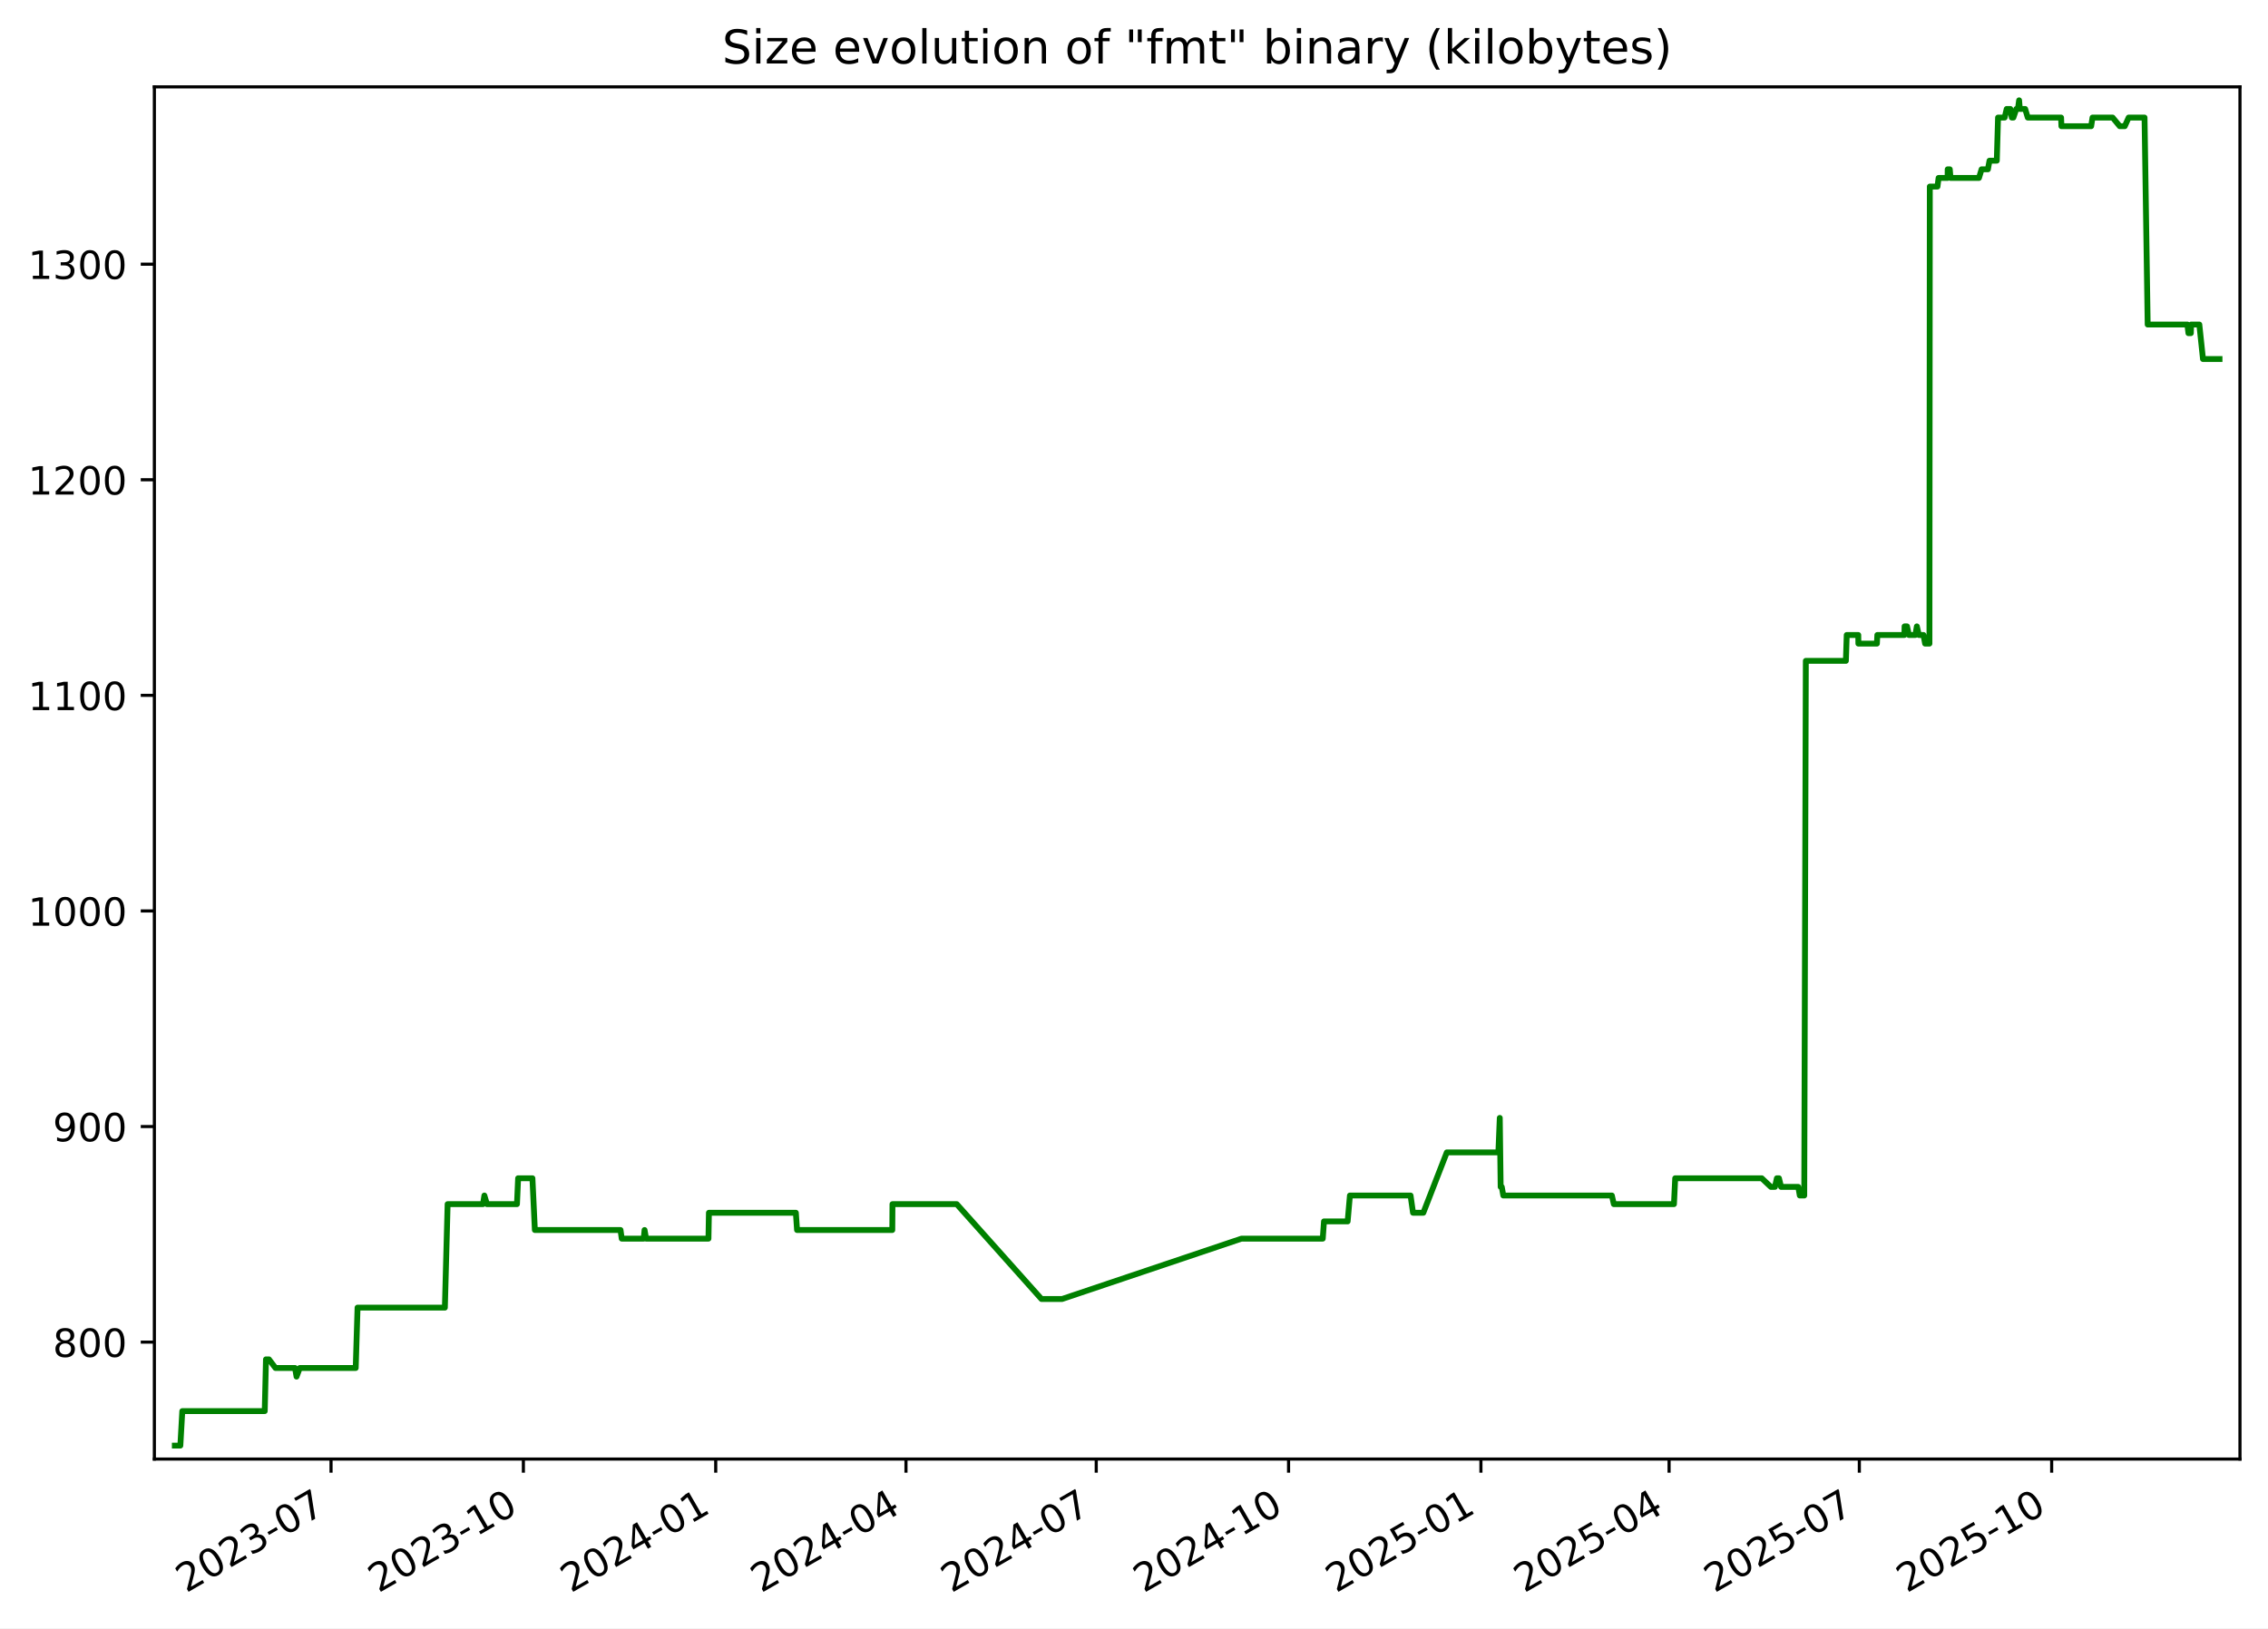
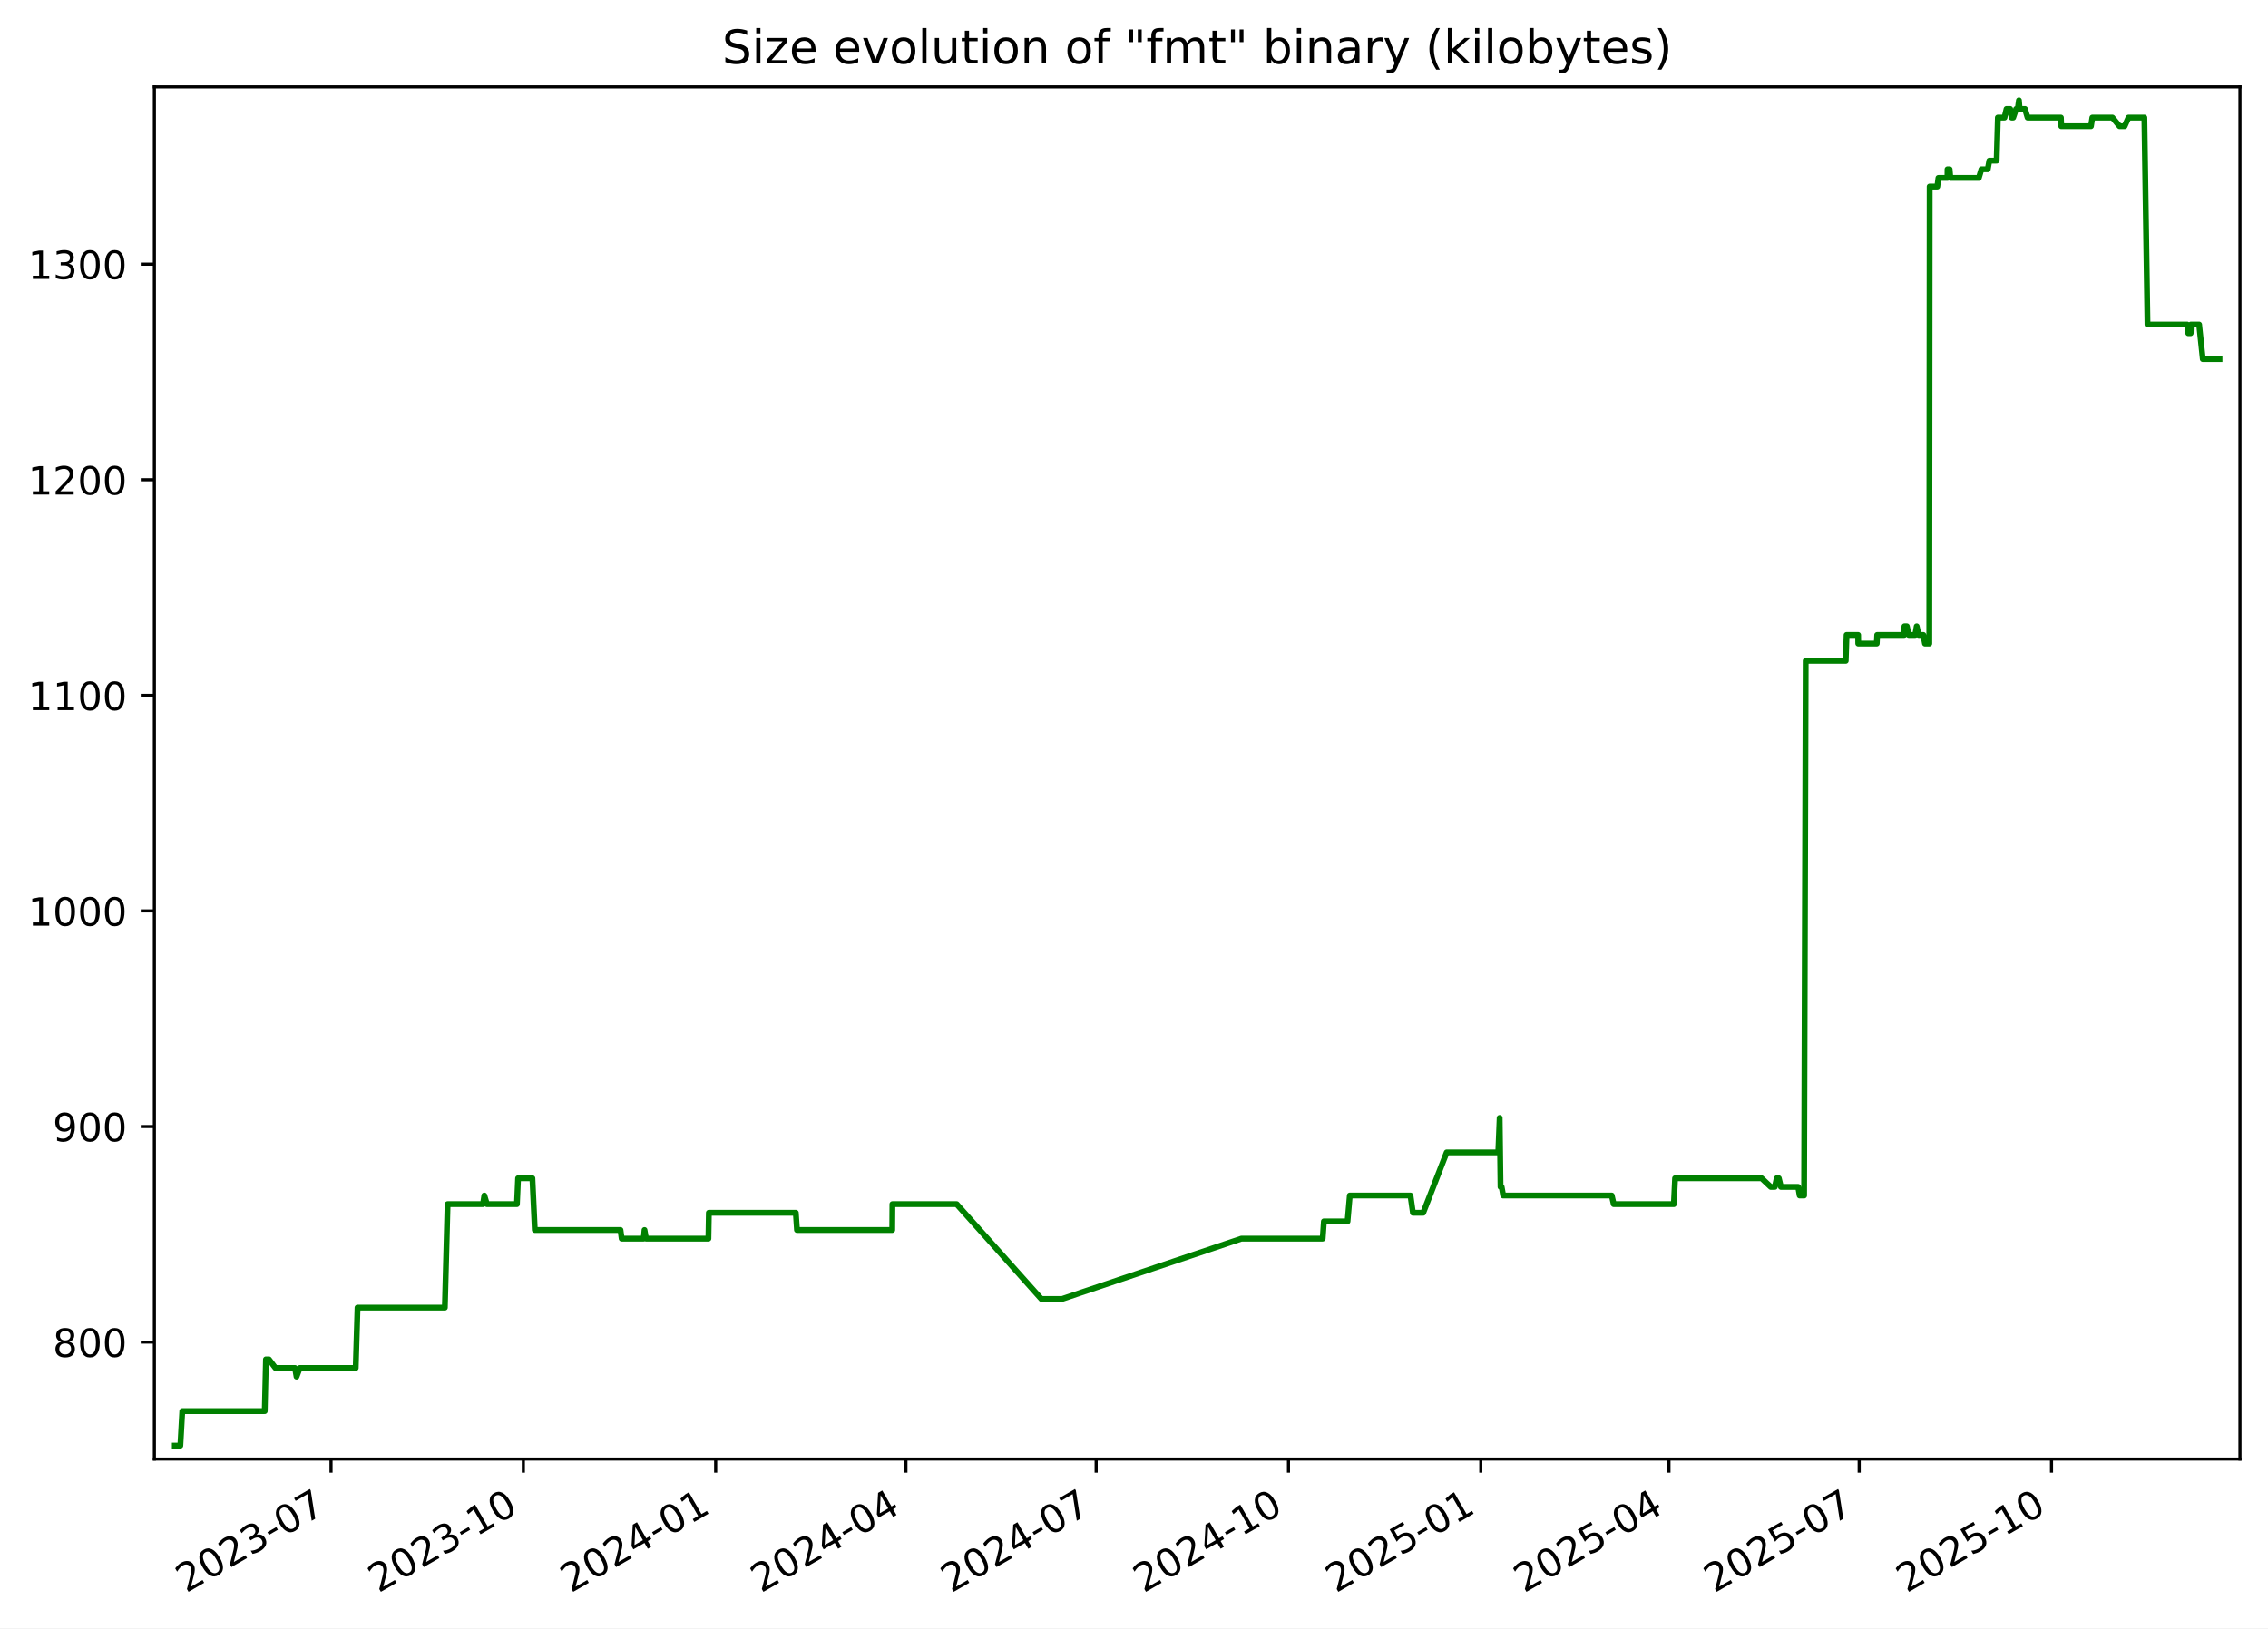
<svg xmlns="http://www.w3.org/2000/svg" xmlns:xlink="http://www.w3.org/1999/xlink" width="582.53pt" height="418.303pt" viewBox="0 0 582.53 418.303" version="1.1">
  <defs>
    <style type="text/css">*{stroke-linejoin: round; stroke-linecap: butt}</style>
  </defs>
  <g id="figure_1">
    <g id="patch_1">
      <path d="M -0 418.303  L 582.53 418.303  L 582.53 0  L -0 0  z " style="fill: #ffffff" />
    </g>
    <g id="axes_1">
      <g id="patch_2">
        <path d="M 39.65 374.83  L 575.33 374.83  L 575.33 22.318  L 39.65 22.318  z " style="fill: #ffffff" />
      </g>
      <g id="matplotlib.axis_1">
        <g id="xtick_1">
          <g id="line2d_1">
            <defs>
-               <path id="maa74b06f22" d="M 0 0  L 0 3.5  " style="stroke: #000000; stroke-width: 0.8" />
+               <path id="m63a32c43f6" d="M 0 0  L 0 3.5  " style="stroke: #000000; stroke-width: 0.8" />
            </defs>
            <g>
-               <use xlink:href="#maa74b06f22" x="85.026" y="374.83" style="stroke: #000000; stroke-width: 0.8" />
+               <use xlink:href="#m63a32c43f6" x="85.022" y="374.83" style="stroke: #000000; stroke-width: 0.8" />
            </g>
          </g>
          <g id="text_1">
-             <g transform="translate(47.80102 409.302) rotate(-30) scale(0.1 -0.1)">
+             <g transform="translate(47.79748 409.302) rotate(-30) scale(0.1 -0.1)">
              <defs>
                <path id="DejaVuSans-32" d="M 1228 531  L 3431 531  L 3431 0  L 469 0  L 469 531  Q 828 903 1448 1529  Q 2069 2156 2228 2338  Q 2531 2678 2651 2914  Q 2772 3150 2772 3378  Q 2772 3750 2511 3984  Q 2250 4219 1831 4219  Q 1534 4219 1204 4116  Q 875 4013 500 3803  L 500 4441  Q 881 4594 1212 4672  Q 1544 4750 1819 4750  Q 2544 4750 2975 4387  Q 3406 4025 3406 3419  Q 3406 3131 3298 2873  Q 3191 2616 2906 2266  Q 2828 2175 2409 1742  Q 1991 1309 1228 531  z " transform="scale(0.015625)" />
                <path id="DejaVuSans-30" d="M 2034 4250  Q 1547 4250 1301 3770  Q 1056 3291 1056 2328  Q 1056 1369 1301 889  Q 1547 409 2034 409  Q 2525 409 2770 889  Q 3016 1369 3016 2328  Q 3016 3291 2770 3770  Q 2525 4250 2034 4250  z M 2034 4750  Q 2819 4750 3233 4129  Q 3647 3509 3647 2328  Q 3647 1150 3233 529  Q 2819 -91 2034 -91  Q 1250 -91 836 529  Q 422 1150 422 2328  Q 422 3509 836 4129  Q 1250 4750 2034 4750  z " transform="scale(0.015625)" />
                <path id="DejaVuSans-33" d="M 2597 2516  Q 3050 2419 3304 2112  Q 3559 1806 3559 1356  Q 3559 666 3084 287  Q 2609 -91 1734 -91  Q 1441 -91 1130 -33  Q 819 25 488 141  L 488 750  Q 750 597 1062 519  Q 1375 441 1716 441  Q 2309 441 2620 675  Q 2931 909 2931 1356  Q 2931 1769 2642 2001  Q 2353 2234 1838 2234  L 1294 2234  L 1294 2753  L 1863 2753  Q 2328 2753 2575 2939  Q 2822 3125 2822 3475  Q 2822 3834 2567 4026  Q 2313 4219 1838 4219  Q 1578 4219 1281 4162  Q 984 4106 628 3988  L 628 4550  Q 988 4650 1302 4700  Q 1616 4750 1894 4750  Q 2613 4750 3031 4423  Q 3450 4097 3450 3541  Q 3450 3153 3228 2886  Q 3006 2619 2597 2516  z " transform="scale(0.015625)" />
                <path id="DejaVuSans-2d" d="M 313 2009  L 1997 2009  L 1997 1497  L 313 1497  L 313 2009  z " transform="scale(0.015625)" />
                <path id="DejaVuSans-37" d="M 525 4666  L 3525 4666  L 3525 4397  L 1831 0  L 1172 0  L 2766 4134  L 525 4134  L 525 4666  z " transform="scale(0.015625)" />
              </defs>
              <use xlink:href="#DejaVuSans-32" />
              <use xlink:href="#DejaVuSans-30" x="63.623" />
              <use xlink:href="#DejaVuSans-32" x="127.246" />
              <use xlink:href="#DejaVuSans-33" x="190.869" />
              <use xlink:href="#DejaVuSans-2d" x="254.492" />
              <use xlink:href="#DejaVuSans-30" x="290.576" />
              <use xlink:href="#DejaVuSans-37" x="354.199" />
            </g>
          </g>
        </g>
        <g id="xtick_2">
          <g id="line2d_2">
            <g>
-               <use xlink:href="#maa74b06f22" x="134.429" y="374.83" style="stroke: #000000; stroke-width: 0.8" />
+               <use xlink:href="#m63a32c43f6" x="134.421" y="374.83" style="stroke: #000000; stroke-width: 0.8" />
            </g>
          </g>
          <g id="text_2">
-             <g transform="translate(97.20394 409.302) rotate(-30) scale(0.1 -0.1)">
+             <g transform="translate(97.19604 409.302) rotate(-30) scale(0.1 -0.1)">
              <defs>
                <path id="DejaVuSans-31" d="M 794 531  L 1825 531  L 1825 4091  L 703 3866  L 703 4441  L 1819 4666  L 2450 4666  L 2450 531  L 3481 531  L 3481 0  L 794 0  L 794 531  z " transform="scale(0.015625)" />
              </defs>
              <use xlink:href="#DejaVuSans-32" />
              <use xlink:href="#DejaVuSans-30" x="63.623" />
              <use xlink:href="#DejaVuSans-32" x="127.246" />
              <use xlink:href="#DejaVuSans-33" x="190.869" />
              <use xlink:href="#DejaVuSans-2d" x="254.492" />
              <use xlink:href="#DejaVuSans-31" x="290.576" />
              <use xlink:href="#DejaVuSans-30" x="354.199" />
            </g>
          </g>
        </g>
        <g id="xtick_3">
          <g id="line2d_3">
            <g>
-               <use xlink:href="#maa74b06f22" x="183.832" y="374.83" style="stroke: #000000; stroke-width: 0.8" />
+               <use xlink:href="#m63a32c43f6" x="183.819" y="374.83" style="stroke: #000000; stroke-width: 0.8" />
            </g>
          </g>
          <g id="text_3">
-             <g transform="translate(146.6069 409.302) rotate(-30) scale(0.1 -0.1)">
+             <g transform="translate(146.5946 409.302) rotate(-30) scale(0.1 -0.1)">
              <defs>
                <path id="DejaVuSans-34" d="M 2419 4116  L 825 1625  L 2419 1625  L 2419 4116  z M 2253 4666  L 3047 4666  L 3047 1625  L 3713 1625  L 3713 1100  L 3047 1100  L 3047 0  L 2419 0  L 2419 1100  L 313 1100  L 313 1709  L 2253 4666  z " transform="scale(0.015625)" />
              </defs>
              <use xlink:href="#DejaVuSans-32" />
              <use xlink:href="#DejaVuSans-30" x="63.623" />
              <use xlink:href="#DejaVuSans-32" x="127.246" />
              <use xlink:href="#DejaVuSans-34" x="190.869" />
              <use xlink:href="#DejaVuSans-2d" x="254.492" />
              <use xlink:href="#DejaVuSans-30" x="290.576" />
              <use xlink:href="#DejaVuSans-31" x="354.199" />
            </g>
          </g>
        </g>
        <g id="xtick_4">
          <g id="line2d_4">
            <g>
-               <use xlink:href="#maa74b06f22" x="232.698" y="374.83" style="stroke: #000000; stroke-width: 0.8" />
+               <use xlink:href="#m63a32c43f6" x="232.681" y="374.83" style="stroke: #000000; stroke-width: 0.8" />
            </g>
          </g>
          <g id="text_4">
-             <g transform="translate(195.4728 409.302) rotate(-30) scale(0.1 -0.1)">
+             <g transform="translate(195.4562 409.302) rotate(-30) scale(0.1 -0.1)">
              <use xlink:href="#DejaVuSans-32" />
              <use xlink:href="#DejaVuSans-30" x="63.623" />
              <use xlink:href="#DejaVuSans-32" x="127.246" />
              <use xlink:href="#DejaVuSans-34" x="190.869" />
              <use xlink:href="#DejaVuSans-2d" x="254.492" />
              <use xlink:href="#DejaVuSans-30" x="290.576" />
              <use xlink:href="#DejaVuSans-34" x="354.199" />
            </g>
          </g>
        </g>
        <g id="xtick_5">
          <g id="line2d_5">
            <g>
-               <use xlink:href="#maa74b06f22" x="281.564" y="374.83" style="stroke: #000000; stroke-width: 0.8" />
+               <use xlink:href="#m63a32c43f6" x="281.543" y="374.83" style="stroke: #000000; stroke-width: 0.8" />
            </g>
          </g>
          <g id="text_5">
-             <g transform="translate(244.3387 409.302) rotate(-30) scale(0.1 -0.1)">
+             <g transform="translate(244.3178 409.302) rotate(-30) scale(0.1 -0.1)">
              <use xlink:href="#DejaVuSans-32" />
              <use xlink:href="#DejaVuSans-30" x="63.623" />
              <use xlink:href="#DejaVuSans-32" x="127.246" />
              <use xlink:href="#DejaVuSans-34" x="190.869" />
              <use xlink:href="#DejaVuSans-2d" x="254.492" />
              <use xlink:href="#DejaVuSans-30" x="290.576" />
              <use xlink:href="#DejaVuSans-37" x="354.199" />
            </g>
          </g>
        </g>
        <g id="xtick_6">
          <g id="line2d_6">
            <g>
-               <use xlink:href="#maa74b06f22" x="330.966" y="374.83" style="stroke: #000000; stroke-width: 0.8" />
+               <use xlink:href="#m63a32c43f6" x="330.941" y="374.83" style="stroke: #000000; stroke-width: 0.8" />
            </g>
          </g>
          <g id="text_6">
-             <g transform="translate(293.7416 409.302) rotate(-30) scale(0.1 -0.1)">
+             <g transform="translate(293.7164 409.302) rotate(-30) scale(0.1 -0.1)">
              <use xlink:href="#DejaVuSans-32" />
              <use xlink:href="#DejaVuSans-30" x="63.623" />
              <use xlink:href="#DejaVuSans-32" x="127.246" />
              <use xlink:href="#DejaVuSans-34" x="190.869" />
              <use xlink:href="#DejaVuSans-2d" x="254.492" />
              <use xlink:href="#DejaVuSans-31" x="290.576" />
              <use xlink:href="#DejaVuSans-30" x="354.199" />
            </g>
          </g>
        </g>
        <g id="xtick_7">
          <g id="line2d_7">
            <g>
-               <use xlink:href="#maa74b06f22" x="380.369" y="374.83" style="stroke: #000000; stroke-width: 0.8" />
+               <use xlink:href="#m63a32c43f6" x="380.34" y="374.83" style="stroke: #000000; stroke-width: 0.8" />
            </g>
          </g>
          <g id="text_7">
-             <g transform="translate(343.1446 409.302) rotate(-30) scale(0.1 -0.1)">
+             <g transform="translate(343.115 409.302) rotate(-30) scale(0.1 -0.1)">
              <defs>
                <path id="DejaVuSans-35" d="M 691 4666  L 3169 4666  L 3169 4134  L 1269 4134  L 1269 2991  Q 1406 3038 1543 3061  Q 1681 3084 1819 3084  Q 2600 3084 3056 2656  Q 3513 2228 3513 1497  Q 3513 744 3044 326  Q 2575 -91 1722 -91  Q 1428 -91 1123 -41  Q 819 9 494 109  L 494 744  Q 775 591 1075 516  Q 1375 441 1709 441  Q 2250 441 2565 725  Q 2881 1009 2881 1497  Q 2881 1984 2565 2268  Q 2250 2553 1709 2553  Q 1456 2553 1204 2497  Q 953 2441 691 2322  L 691 4666  z " transform="scale(0.015625)" />
              </defs>
              <use xlink:href="#DejaVuSans-32" />
              <use xlink:href="#DejaVuSans-30" x="63.623" />
              <use xlink:href="#DejaVuSans-32" x="127.246" />
              <use xlink:href="#DejaVuSans-35" x="190.869" />
              <use xlink:href="#DejaVuSans-2d" x="254.492" />
              <use xlink:href="#DejaVuSans-30" x="290.576" />
              <use xlink:href="#DejaVuSans-31" x="354.199" />
            </g>
          </g>
        </g>
        <g id="xtick_8">
          <g id="line2d_8">
            <g>
-               <use xlink:href="#maa74b06f22" x="428.698" y="374.83" style="stroke: #000000; stroke-width: 0.8" />
+               <use xlink:href="#m63a32c43f6" x="428.664" y="374.83" style="stroke: #000000; stroke-width: 0.8" />
            </g>
          </g>
          <g id="text_8">
-             <g transform="translate(391.4735 409.302) rotate(-30) scale(0.1 -0.1)">
+             <g transform="translate(391.4396 409.302) rotate(-30) scale(0.1 -0.1)">
              <use xlink:href="#DejaVuSans-32" />
              <use xlink:href="#DejaVuSans-30" x="63.623" />
              <use xlink:href="#DejaVuSans-32" x="127.246" />
              <use xlink:href="#DejaVuSans-35" x="190.869" />
              <use xlink:href="#DejaVuSans-2d" x="254.492" />
              <use xlink:href="#DejaVuSans-30" x="290.576" />
              <use xlink:href="#DejaVuSans-34" x="354.199" />
            </g>
          </g>
        </g>
        <g id="xtick_9">
          <g id="line2d_9">
            <g>
-               <use xlink:href="#maa74b06f22" x="477.564" y="374.83" style="stroke: #000000; stroke-width: 0.8" />
+               <use xlink:href="#m63a32c43f6" x="477.526" y="374.83" style="stroke: #000000; stroke-width: 0.8" />
            </g>
          </g>
          <g id="text_9">
-             <g transform="translate(440.3394 409.302) rotate(-30) scale(0.1 -0.1)">
+             <g transform="translate(440.3013 409.302) rotate(-30) scale(0.1 -0.1)">
              <use xlink:href="#DejaVuSans-32" />
              <use xlink:href="#DejaVuSans-30" x="63.623" />
              <use xlink:href="#DejaVuSans-32" x="127.246" />
              <use xlink:href="#DejaVuSans-35" x="190.869" />
              <use xlink:href="#DejaVuSans-2d" x="254.492" />
              <use xlink:href="#DejaVuSans-30" x="290.576" />
              <use xlink:href="#DejaVuSans-37" x="354.199" />
            </g>
          </g>
        </g>
        <g id="xtick_10">
          <g id="line2d_10">
            <g>
-               <use xlink:href="#maa74b06f22" x="526.967" y="374.83" style="stroke: #000000; stroke-width: 0.8" />
+               <use xlink:href="#m63a32c43f6" x="526.925" y="374.83" style="stroke: #000000; stroke-width: 0.8" />
            </g>
          </g>
          <g id="text_10">
-             <g transform="translate(489.7424 409.302) rotate(-30) scale(0.1 -0.1)">
+             <g transform="translate(489.6998 409.302) rotate(-30) scale(0.1 -0.1)">
              <use xlink:href="#DejaVuSans-32" />
              <use xlink:href="#DejaVuSans-30" x="63.623" />
              <use xlink:href="#DejaVuSans-32" x="127.246" />
              <use xlink:href="#DejaVuSans-35" x="190.869" />
              <use xlink:href="#DejaVuSans-2d" x="254.492" />
              <use xlink:href="#DejaVuSans-31" x="290.576" />
              <use xlink:href="#DejaVuSans-30" x="354.199" />
            </g>
          </g>
        </g>
      </g>
      <g id="matplotlib.axis_2">
        <g id="ytick_1">
          <g id="line2d_11">
            <defs>
-               <path id="mde9372c41a" d="M 0 0  L -3.5 0  " style="stroke: #000000; stroke-width: 0.8" />
+               <path id="m9b4f860043" d="M 0 0  L -3.5 0  " style="stroke: #000000; stroke-width: 0.8" />
            </defs>
            <g>
-               <use xlink:href="#mde9372c41a" x="39.65" y="344.79" style="stroke: #000000; stroke-width: 0.8" />
+               <use xlink:href="#m9b4f860043" x="39.65" y="344.79" style="stroke: #000000; stroke-width: 0.8" />
            </g>
          </g>
          <g id="text_11">
            <g transform="translate(13.5625 348.5887) scale(0.1 -0.1)">
              <defs>
                <path id="DejaVuSans-38" d="M 2034 2216  Q 1584 2216 1326 1975  Q 1069 1734 1069 1313  Q 1069 891 1326 650  Q 1584 409 2034 409  Q 2484 409 2743 651  Q 3003 894 3003 1313  Q 3003 1734 2745 1975  Q 2488 2216 2034 2216  z M 1403 2484  Q 997 2584 770 2862  Q 544 3141 544 3541  Q 544 4100 942 4425  Q 1341 4750 2034 4750  Q 2731 4750 3128 4425  Q 3525 4100 3525 3541  Q 3525 3141 3298 2862  Q 3072 2584 2669 2484  Q 3125 2378 3379 2068  Q 3634 1759 3634 1313  Q 3634 634 3220 271  Q 2806 -91 2034 -91  Q 1263 -91 848 271  Q 434 634 434 1313  Q 434 1759 690 2068  Q 947 2378 1403 2484  z M 1172 3481  Q 1172 3119 1398 2916  Q 1625 2713 2034 2713  Q 2441 2713 2670 2916  Q 2900 3119 2900 3481  Q 2900 3844 2670 4047  Q 2441 4250 2034 4250  Q 1625 4250 1398 4047  Q 1172 3844 1172 3481  z " transform="scale(0.015625)" />
              </defs>
              <use xlink:href="#DejaVuSans-38" />
              <use xlink:href="#DejaVuSans-30" x="63.623" />
              <use xlink:href="#DejaVuSans-30" x="127.246" />
            </g>
          </g>
        </g>
        <g id="ytick_2">
          <g id="line2d_12">
            <g>
-               <use xlink:href="#mde9372c41a" x="39.65" y="289.405" style="stroke: #000000; stroke-width: 0.8" />
+               <use xlink:href="#m9b4f860043" x="39.65" y="289.405" style="stroke: #000000; stroke-width: 0.8" />
            </g>
          </g>
          <g id="text_12">
            <g transform="translate(13.5625 293.2041) scale(0.1 -0.1)">
              <defs>
                <path id="DejaVuSans-39" d="M 703 97  L 703 672  Q 941 559 1184 500  Q 1428 441 1663 441  Q 2288 441 2617 861  Q 2947 1281 2994 2138  Q 2813 1869 2534 1725  Q 2256 1581 1919 1581  Q 1219 1581 811 2004  Q 403 2428 403 3163  Q 403 3881 828 4315  Q 1253 4750 1959 4750  Q 2769 4750 3195 4129  Q 3622 3509 3622 2328  Q 3622 1225 3098 567  Q 2575 -91 1691 -91  Q 1453 -91 1209 -44  Q 966 3 703 97  z M 1959 2075  Q 2384 2075 2632 2365  Q 2881 2656 2881 3163  Q 2881 3666 2632 3958  Q 2384 4250 1959 4250  Q 1534 4250 1286 3958  Q 1038 3666 1038 3163  Q 1038 2656 1286 2365  Q 1534 2075 1959 2075  z " transform="scale(0.015625)" />
              </defs>
              <use xlink:href="#DejaVuSans-39" />
              <use xlink:href="#DejaVuSans-30" x="63.623" />
              <use xlink:href="#DejaVuSans-30" x="127.246" />
            </g>
          </g>
        </g>
        <g id="ytick_3">
          <g id="line2d_13">
            <g>
-               <use xlink:href="#mde9372c41a" x="39.65" y="234.02" style="stroke: #000000; stroke-width: 0.8" />
+               <use xlink:href="#m9b4f860043" x="39.65" y="234.02" style="stroke: #000000; stroke-width: 0.8" />
            </g>
          </g>
          <g id="text_13">
            <g transform="translate(7.2 237.8195) scale(0.1 -0.1)">
              <use xlink:href="#DejaVuSans-31" />
              <use xlink:href="#DejaVuSans-30" x="63.623" />
              <use xlink:href="#DejaVuSans-30" x="127.246" />
              <use xlink:href="#DejaVuSans-30" x="190.869" />
            </g>
          </g>
        </g>
        <g id="ytick_4">
          <g id="line2d_14">
            <g>
-               <use xlink:href="#mde9372c41a" x="39.65" y="178.636" style="stroke: #000000; stroke-width: 0.8" />
+               <use xlink:href="#m9b4f860043" x="39.65" y="178.636" style="stroke: #000000; stroke-width: 0.8" />
            </g>
          </g>
          <g id="text_14">
            <g transform="translate(7.2 182.4349) scale(0.1 -0.1)">
              <use xlink:href="#DejaVuSans-31" />
              <use xlink:href="#DejaVuSans-31" x="63.623" />
              <use xlink:href="#DejaVuSans-30" x="127.246" />
              <use xlink:href="#DejaVuSans-30" x="190.869" />
            </g>
          </g>
        </g>
        <g id="ytick_5">
          <g id="line2d_15">
            <g>
-               <use xlink:href="#mde9372c41a" x="39.65" y="123.251" style="stroke: #000000; stroke-width: 0.8" />
+               <use xlink:href="#m9b4f860043" x="39.65" y="123.251" style="stroke: #000000; stroke-width: 0.8" />
            </g>
          </g>
          <g id="text_15">
            <g transform="translate(7.2 127.0503) scale(0.1 -0.1)">
              <use xlink:href="#DejaVuSans-31" />
              <use xlink:href="#DejaVuSans-32" x="63.623" />
              <use xlink:href="#DejaVuSans-30" x="127.246" />
              <use xlink:href="#DejaVuSans-30" x="190.869" />
            </g>
          </g>
        </g>
        <g id="ytick_6">
          <g id="line2d_16">
            <g>
-               <use xlink:href="#mde9372c41a" x="39.65" y="67.866" style="stroke: #000000; stroke-width: 0.8" />
+               <use xlink:href="#m9b4f860043" x="39.65" y="67.866" style="stroke: #000000; stroke-width: 0.8" />
            </g>
          </g>
          <g id="text_16">
            <g transform="translate(7.2 71.66565) scale(0.1 -0.1)">
              <use xlink:href="#DejaVuSans-31" />
              <use xlink:href="#DejaVuSans-33" x="63.623" />
              <use xlink:href="#DejaVuSans-30" x="127.246" />
              <use xlink:href="#DejaVuSans-30" x="190.869" />
            </g>
          </g>
        </g>
      </g>
      <g id="line2d_17">
-         <path d="M 44.902 371.374  L 46.323 371.374  L 46.821 362.513  L 67.999 362.513  L 68.314 349.22  L 69.081 349.22  L 70.755 351.436  L 75.78 351.436  L 76.167 353.651  L 76.994 351.436  L 91.367 351.436  L 91.835 335.928  L 114.264 335.928  L 114.971 309.343  L 124.058 309.343  L 124.41 307.128  L 125.066 309.343  L 132.784 309.343  L 133.077 302.697  L 136.754 302.697  L 137.377 315.99  L 159.382 315.99  L 159.689 318.205  L 165.345 318.205  L 165.553 315.99  L 165.943 318.205  L 181.968 318.205  L 182.084 311.559  L 204.417 311.559  L 204.719 315.99  L 229.184 315.99  L 229.228 309.343  L 245.736 309.343  L 267.501 333.713  L 272.796 333.713  L 318.876 318.205  L 339.75 318.205  L 340.062 313.774  L 346.141 313.774  L 346.722 307.128  L 362.301 307.128  L 362.931 311.559  L 365.575 311.559  L 371.607 296.051  L 384.856 296.051  L 385.214 287.19  L 385.44 304.913  L 385.725 304.913  L 386.121 307.128  L 414.005 307.128  L 414.51 309.343  L 429.954 309.343  L 430.271 302.697  L 452.499 302.697  L 454.846 304.913  L 455.892 304.913  L 456.385 302.697  L 456.924 302.697  L 457.467 304.913  L 461.887 304.913  L 462.275 307.128  L 463.415 307.128  L 463.823 169.774  L 474.112 169.774  L 474.328 163.128  L 477.294 163.128  L 477.321 165.343  L 482.081 165.343  L 482.189 163.128  L 489.136 163.128  L 489.187 160.913  L 489.814 160.913  L 490.295 163.128  L 491.96 163.128  L 492.339 160.913  L 492.846 163.128  L 494.042 163.128  L 494.458 165.343  L 495.573 165.343  L 495.669 47.928  L 497.636 47.928  L 497.919 45.713  L 500.239 45.713  L 500.256 43.497  L 500.8 43.497  L 500.983 45.713  L 508.292 45.713  L 508.963 43.497  L 510.591 43.497  L 510.997 41.282  L 512.872 41.282  L 513.192 30.205  L 514.89 30.205  L 515.415 27.99  L 516.348 27.99  L 516.723 30.205  L 517.132 30.205  L 517.882 27.99  L 518.305 27.99  L 518.603 25.774  L 518.78 27.99  L 520.16 27.99  L 520.827 30.205  L 529.386 30.205  L 529.469 32.42  L 537.107 32.42  L 537.455 30.205  L 542.625 30.205  L 544.449 32.42  L 545.743 32.42  L 546.741 30.205  L 550.822 30.205  L 551.626 83.374  L 561.826 83.374  L 562.091 85.59  L 562.718 85.59  L 562.774 83.374  L 564.892 83.374  L 565.832 92.236  L 570.078 92.236  L 570.078 92.236  " clip-path="url(#p867a5b2292)" style="fill: none; stroke: #008000; stroke-width: 1.5; stroke-linecap: square" />
+         <path d="M 44.902 371.374  L 46.323 371.374  L 46.82 362.513  L 67.997 362.513  L 68.312 349.22  L 69.079 349.22  L 70.753 351.436  L 75.778 351.436  L 76.165 353.651  L 76.991 351.436  L 91.363 351.436  L 91.831 335.928  L 114.258 335.928  L 114.965 309.343  L 124.051 309.343  L 124.403 307.128  L 125.059 309.343  L 132.776 309.343  L 133.069 302.697  L 136.746 302.697  L 137.369 315.99  L 159.372 315.99  L 159.679 318.205  L 165.335 318.205  L 165.542 315.99  L 165.933 318.205  L 181.956 318.205  L 182.072 311.559  L 204.403 311.559  L 204.705 315.99  L 229.167 315.99  L 229.212 309.343  L 245.719 309.343  L 267.481 333.713  L 272.776 333.713  L 318.852 318.205  L 339.724 318.205  L 340.036 313.774  L 346.114 313.774  L 346.695 307.128  L 362.273 307.128  L 362.903 311.559  L 365.547 311.559  L 371.578 296.051  L 384.826 296.051  L 385.184 287.19  L 385.409 304.913  L 385.695 304.913  L 386.091 307.128  L 413.972 307.128  L 414.478 309.343  L 429.92 309.343  L 430.237 302.697  L 452.463 302.697  L 454.809 304.913  L 455.855 304.913  L 456.349 302.697  L 456.887 302.697  L 457.431 304.913  L 461.85 304.913  L 462.238 307.128  L 463.378 307.128  L 463.786 169.774  L 474.074 169.774  L 474.29 163.128  L 477.256 163.128  L 477.283 165.343  L 482.042 165.343  L 482.15 163.128  L 489.097 163.128  L 489.148 160.913  L 489.775 160.913  L 490.256 163.128  L 491.92 163.128  L 492.299 160.913  L 492.807 163.128  L 494.002 163.128  L 494.419 165.343  L 495.534 165.343  L 495.63 47.928  L 497.596 47.928  L 497.879 45.713  L 500.198 45.713  L 500.216 43.497  L 500.759 43.497  L 500.943 45.713  L 508.252 45.713  L 508.922 43.497  L 510.55 43.497  L 510.956 41.282  L 512.831 41.282  L 513.15 30.205  L 514.848 30.205  L 515.374 27.99  L 516.307 27.99  L 516.682 30.205  L 517.09 30.205  L 517.84 27.99  L 518.263 27.99  L 518.561 25.774  L 518.738 27.99  L 520.118 27.99  L 520.785 30.205  L 529.343 30.205  L 529.426 32.42  L 537.064 32.42  L 537.411 30.205  L 542.581 30.205  L 544.405 32.42  L 545.699 32.42  L 546.696 30.205  L 550.777 30.205  L 551.581 83.374  L 561.78 83.374  L 562.045 85.59  L 562.673 85.59  L 562.728 83.374  L 564.846 83.374  L 565.786 92.236  L 570.078 92.236  L 570.078 92.236  " clip-path="url(#p34c19cf471)" style="fill: none; stroke: #008000; stroke-width: 1.5; stroke-linecap: square" />
      </g>
      <g id="patch_3">
        <path d="M 39.65 374.83  L 39.65 22.318  " style="fill: none; stroke: #000000; stroke-width: 0.8; stroke-linejoin: miter; stroke-linecap: square" />
      </g>
      <g id="patch_4">
        <path d="M 575.33 374.83  L 575.33 22.318  " style="fill: none; stroke: #000000; stroke-width: 0.8; stroke-linejoin: miter; stroke-linecap: square" />
      </g>
      <g id="patch_5">
        <path d="M 39.65 374.83  L 575.33 374.83  " style="fill: none; stroke: #000000; stroke-width: 0.8; stroke-linejoin: miter; stroke-linecap: square" />
      </g>
      <g id="patch_6">
        <path d="M 39.65 22.318  L 575.33 22.318  " style="fill: none; stroke: #000000; stroke-width: 0.8; stroke-linejoin: miter; stroke-linecap: square" />
      </g>
      <g id="text_17">
        <g transform="translate(185.4856 16.31812) scale(0.12 -0.12)">
          <defs>
            <path id="DejaVuSans-53" d="M 3425 4513  L 3425 3897  Q 3066 4069 2747 4153  Q 2428 4238 2131 4238  Q 1616 4238 1336 4038  Q 1056 3838 1056 3469  Q 1056 3159 1242 3001  Q 1428 2844 1947 2747  L 2328 2669  Q 3034 2534 3370 2195  Q 3706 1856 3706 1288  Q 3706 609 3251 259  Q 2797 -91 1919 -91  Q 1588 -91 1214 -16  Q 841 59 441 206  L 441 856  Q 825 641 1194 531  Q 1563 422 1919 422  Q 2459 422 2753 634  Q 3047 847 3047 1241  Q 3047 1584 2836 1778  Q 2625 1972 2144 2069  L 1759 2144  Q 1053 2284 737 2584  Q 422 2884 422 3419  Q 422 4038 858 4394  Q 1294 4750 2059 4750  Q 2388 4750 2728 4690  Q 3069 4631 3425 4513  z " transform="scale(0.015625)" />
            <path id="DejaVuSans-69" d="M 603 3500  L 1178 3500  L 1178 0  L 603 0  L 603 3500  z M 603 4863  L 1178 4863  L 1178 4134  L 603 4134  L 603 4863  z " transform="scale(0.015625)" />
            <path id="DejaVuSans-7a" d="M 353 3500  L 3084 3500  L 3084 2975  L 922 459  L 3084 459  L 3084 0  L 275 0  L 275 525  L 2438 3041  L 353 3041  L 353 3500  z " transform="scale(0.015625)" />
            <path id="DejaVuSans-65" d="M 3597 1894  L 3597 1613  L 953 1613  Q 991 1019 1311 708  Q 1631 397 2203 397  Q 2534 397 2845 478  Q 3156 559 3463 722  L 3463 178  Q 3153 47 2828 -22  Q 2503 -91 2169 -91  Q 1331 -91 842 396  Q 353 884 353 1716  Q 353 2575 817 3079  Q 1281 3584 2069 3584  Q 2775 3584 3186 3129  Q 3597 2675 3597 1894  z M 3022 2063  Q 3016 2534 2758 2815  Q 2500 3097 2075 3097  Q 1594 3097 1305 2825  Q 1016 2553 972 2059  L 3022 2063  z " transform="scale(0.015625)" />
            <path id="DejaVuSans-20" transform="scale(0.015625)" />
            <path id="DejaVuSans-76" d="M 191 3500  L 800 3500  L 1894 563  L 2988 3500  L 3597 3500  L 2284 0  L 1503 0  L 191 3500  z " transform="scale(0.015625)" />
            <path id="DejaVuSans-6f" d="M 1959 3097  Q 1497 3097 1228 2736  Q 959 2375 959 1747  Q 959 1119 1226 758  Q 1494 397 1959 397  Q 2419 397 2687 759  Q 2956 1122 2956 1747  Q 2956 2369 2687 2733  Q 2419 3097 1959 3097  z M 1959 3584  Q 2709 3584 3137 3096  Q 3566 2609 3566 1747  Q 3566 888 3137 398  Q 2709 -91 1959 -91  Q 1206 -91 779 398  Q 353 888 353 1747  Q 353 2609 779 3096  Q 1206 3584 1959 3584  z " transform="scale(0.015625)" />
            <path id="DejaVuSans-6c" d="M 603 4863  L 1178 4863  L 1178 0  L 603 0  L 603 4863  z " transform="scale(0.015625)" />
            <path id="DejaVuSans-75" d="M 544 1381  L 544 3500  L 1119 3500  L 1119 1403  Q 1119 906 1312 657  Q 1506 409 1894 409  Q 2359 409 2629 706  Q 2900 1003 2900 1516  L 2900 3500  L 3475 3500  L 3475 0  L 2900 0  L 2900 538  Q 2691 219 2414 64  Q 2138 -91 1772 -91  Q 1169 -91 856 284  Q 544 659 544 1381  z M 1991 3584  L 1991 3584  z " transform="scale(0.015625)" />
            <path id="DejaVuSans-74" d="M 1172 4494  L 1172 3500  L 2356 3500  L 2356 3053  L 1172 3053  L 1172 1153  Q 1172 725 1289 603  Q 1406 481 1766 481  L 2356 481  L 2356 0  L 1766 0  Q 1100 0 847 248  Q 594 497 594 1153  L 594 3053  L 172 3053  L 172 3500  L 594 3500  L 594 4494  L 1172 4494  z " transform="scale(0.015625)" />
            <path id="DejaVuSans-6e" d="M 3513 2113  L 3513 0  L 2938 0  L 2938 2094  Q 2938 2591 2744 2837  Q 2550 3084 2163 3084  Q 1697 3084 1428 2787  Q 1159 2491 1159 1978  L 1159 0  L 581 0  L 581 3500  L 1159 3500  L 1159 2956  Q 1366 3272 1645 3428  Q 1925 3584 2291 3584  Q 2894 3584 3203 3211  Q 3513 2838 3513 2113  z " transform="scale(0.015625)" />
            <path id="DejaVuSans-66" d="M 2375 4863  L 2375 4384  L 1825 4384  Q 1516 4384 1395 4259  Q 1275 4134 1275 3809  L 1275 3500  L 2222 3500  L 2222 3053  L 1275 3053  L 1275 0  L 697 0  L 697 3053  L 147 3053  L 147 3500  L 697 3500  L 697 3744  Q 697 4328 969 4595  Q 1241 4863 1831 4863  L 2375 4863  z " transform="scale(0.015625)" />
            <path id="DejaVuSans-22" d="M 1147 4666  L 1147 2931  L 616 2931  L 616 4666  L 1147 4666  z M 2328 4666  L 2328 2931  L 1797 2931  L 1797 4666  L 2328 4666  z " transform="scale(0.015625)" />
            <path id="DejaVuSans-6d" d="M 3328 2828  Q 3544 3216 3844 3400  Q 4144 3584 4550 3584  Q 5097 3584 5394 3201  Q 5691 2819 5691 2113  L 5691 0  L 5113 0  L 5113 2094  Q 5113 2597 4934 2840  Q 4756 3084 4391 3084  Q 3944 3084 3684 2787  Q 3425 2491 3425 1978  L 3425 0  L 2847 0  L 2847 2094  Q 2847 2600 2669 2842  Q 2491 3084 2119 3084  Q 1678 3084 1418 2786  Q 1159 2488 1159 1978  L 1159 0  L 581 0  L 581 3500  L 1159 3500  L 1159 2956  Q 1356 3278 1631 3431  Q 1906 3584 2284 3584  Q 2666 3584 2933 3390  Q 3200 3197 3328 2828  z " transform="scale(0.015625)" />
            <path id="DejaVuSans-62" d="M 3116 1747  Q 3116 2381 2855 2742  Q 2594 3103 2138 3103  Q 1681 3103 1420 2742  Q 1159 2381 1159 1747  Q 1159 1113 1420 752  Q 1681 391 2138 391  Q 2594 391 2855 752  Q 3116 1113 3116 1747  z M 1159 2969  Q 1341 3281 1617 3432  Q 1894 3584 2278 3584  Q 2916 3584 3314 3078  Q 3713 2572 3713 1747  Q 3713 922 3314 415  Q 2916 -91 2278 -91  Q 1894 -91 1617 61  Q 1341 213 1159 525  L 1159 0  L 581 0  L 581 4863  L 1159 4863  L 1159 2969  z " transform="scale(0.015625)" />
            <path id="DejaVuSans-61" d="M 2194 1759  Q 1497 1759 1228 1600  Q 959 1441 959 1056  Q 959 750 1161 570  Q 1363 391 1709 391  Q 2188 391 2477 730  Q 2766 1069 2766 1631  L 2766 1759  L 2194 1759  z M 3341 1997  L 3341 0  L 2766 0  L 2766 531  Q 2569 213 2275 61  Q 1981 -91 1556 -91  Q 1019 -91 701 211  Q 384 513 384 1019  Q 384 1609 779 1909  Q 1175 2209 1959 2209  L 2766 2209  L 2766 2266  Q 2766 2663 2505 2880  Q 2244 3097 1772 3097  Q 1472 3097 1187 3025  Q 903 2953 641 2809  L 641 3341  Q 956 3463 1253 3523  Q 1550 3584 1831 3584  Q 2591 3584 2966 3190  Q 3341 2797 3341 1997  z " transform="scale(0.015625)" />
            <path id="DejaVuSans-72" d="M 2631 2963  Q 2534 3019 2420 3045  Q 2306 3072 2169 3072  Q 1681 3072 1420 2755  Q 1159 2438 1159 1844  L 1159 0  L 581 0  L 581 3500  L 1159 3500  L 1159 2956  Q 1341 3275 1631 3429  Q 1922 3584 2338 3584  Q 2397 3584 2469 3576  Q 2541 3569 2628 3553  L 2631 2963  z " transform="scale(0.015625)" />
            <path id="DejaVuSans-79" d="M 2059 -325  Q 1816 -950 1584 -1140  Q 1353 -1331 966 -1331  L 506 -1331  L 506 -850  L 844 -850  Q 1081 -850 1212 -737  Q 1344 -625 1503 -206  L 1606 56  L 191 3500  L 800 3500  L 1894 763  L 2988 3500  L 3597 3500  L 2059 -325  z " transform="scale(0.015625)" />
            <path id="DejaVuSans-28" d="M 1984 4856  Q 1566 4138 1362 3434  Q 1159 2731 1159 2009  Q 1159 1288 1364 580  Q 1569 -128 1984 -844  L 1484 -844  Q 1016 -109 783 600  Q 550 1309 550 2009  Q 550 2706 781 3412  Q 1013 4119 1484 4856  L 1984 4856  z " transform="scale(0.015625)" />
            <path id="DejaVuSans-6b" d="M 581 4863  L 1159 4863  L 1159 1991  L 2875 3500  L 3609 3500  L 1753 1863  L 3688 0  L 2938 0  L 1159 1709  L 1159 0  L 581 0  L 581 4863  z " transform="scale(0.015625)" />
            <path id="DejaVuSans-73" d="M 2834 3397  L 2834 2853  Q 2591 2978 2328 3040  Q 2066 3103 1784 3103  Q 1356 3103 1142 2972  Q 928 2841 928 2578  Q 928 2378 1081 2264  Q 1234 2150 1697 2047  L 1894 2003  Q 2506 1872 2764 1633  Q 3022 1394 3022 966  Q 3022 478 2636 193  Q 2250 -91 1575 -91  Q 1294 -91 989 -36  Q 684 19 347 128  L 347 722  Q 666 556 975 473  Q 1284 391 1588 391  Q 1994 391 2212 530  Q 2431 669 2431 922  Q 2431 1156 2273 1281  Q 2116 1406 1581 1522  L 1381 1569  Q 847 1681 609 1914  Q 372 2147 372 2553  Q 372 3047 722 3315  Q 1072 3584 1716 3584  Q 2034 3584 2315 3537  Q 2597 3491 2834 3397  z " transform="scale(0.015625)" />
            <path id="DejaVuSans-29" d="M 513 4856  L 1013 4856  Q 1481 4119 1714 3412  Q 1947 2706 1947 2009  Q 1947 1309 1714 600  Q 1481 -109 1013 -844  L 513 -844  Q 928 -128 1133 580  Q 1338 1288 1338 2009  Q 1338 2731 1133 3434  Q 928 4138 513 4856  z " transform="scale(0.015625)" />
          </defs>
          <use xlink:href="#DejaVuSans-53" />
          <use xlink:href="#DejaVuSans-69" x="63.477" />
          <use xlink:href="#DejaVuSans-7a" x="91.26" />
          <use xlink:href="#DejaVuSans-65" x="143.75" />
          <use xlink:href="#DejaVuSans-20" x="205.273" />
          <use xlink:href="#DejaVuSans-65" x="237.061" />
          <use xlink:href="#DejaVuSans-76" x="298.584" />
          <use xlink:href="#DejaVuSans-6f" x="357.764" />
          <use xlink:href="#DejaVuSans-6c" x="418.945" />
          <use xlink:href="#DejaVuSans-75" x="446.729" />
          <use xlink:href="#DejaVuSans-74" x="510.107" />
          <use xlink:href="#DejaVuSans-69" x="549.316" />
          <use xlink:href="#DejaVuSans-6f" x="577.1" />
          <use xlink:href="#DejaVuSans-6e" x="638.281" />
          <use xlink:href="#DejaVuSans-20" x="701.66" />
          <use xlink:href="#DejaVuSans-6f" x="733.447" />
          <use xlink:href="#DejaVuSans-66" x="794.629" />
          <use xlink:href="#DejaVuSans-20" x="829.834" />
          <use xlink:href="#DejaVuSans-22" x="861.621" />
          <use xlink:href="#DejaVuSans-66" x="907.617" />
          <use xlink:href="#DejaVuSans-6d" x="942.822" />
          <use xlink:href="#DejaVuSans-74" x="1040.234" />
          <use xlink:href="#DejaVuSans-22" x="1079.443" />
          <use xlink:href="#DejaVuSans-20" x="1125.439" />
          <use xlink:href="#DejaVuSans-62" x="1157.227" />
          <use xlink:href="#DejaVuSans-69" x="1220.703" />
          <use xlink:href="#DejaVuSans-6e" x="1248.486" />
          <use xlink:href="#DejaVuSans-61" x="1311.865" />
          <use xlink:href="#DejaVuSans-72" x="1373.145" />
          <use xlink:href="#DejaVuSans-79" x="1414.258" />
          <use xlink:href="#DejaVuSans-20" x="1473.438" />
          <use xlink:href="#DejaVuSans-28" x="1505.225" />
          <use xlink:href="#DejaVuSans-6b" x="1544.238" />
          <use xlink:href="#DejaVuSans-69" x="1602.148" />
          <use xlink:href="#DejaVuSans-6c" x="1629.932" />
          <use xlink:href="#DejaVuSans-6f" x="1657.715" />
          <use xlink:href="#DejaVuSans-62" x="1718.896" />
          <use xlink:href="#DejaVuSans-79" x="1782.373" />
          <use xlink:href="#DejaVuSans-74" x="1841.553" />
          <use xlink:href="#DejaVuSans-65" x="1880.762" />
          <use xlink:href="#DejaVuSans-73" x="1942.285" />
          <use xlink:href="#DejaVuSans-29" x="1994.385" />
        </g>
      </g>
    </g>
  </g>
  <defs>
-     <clipPath id="p867a5b2292">
+     <clipPath id="p34c19cf471">
      <rect x="39.65" y="22.318" width="535.68" height="352.512" />
    </clipPath>
  </defs>
</svg>
